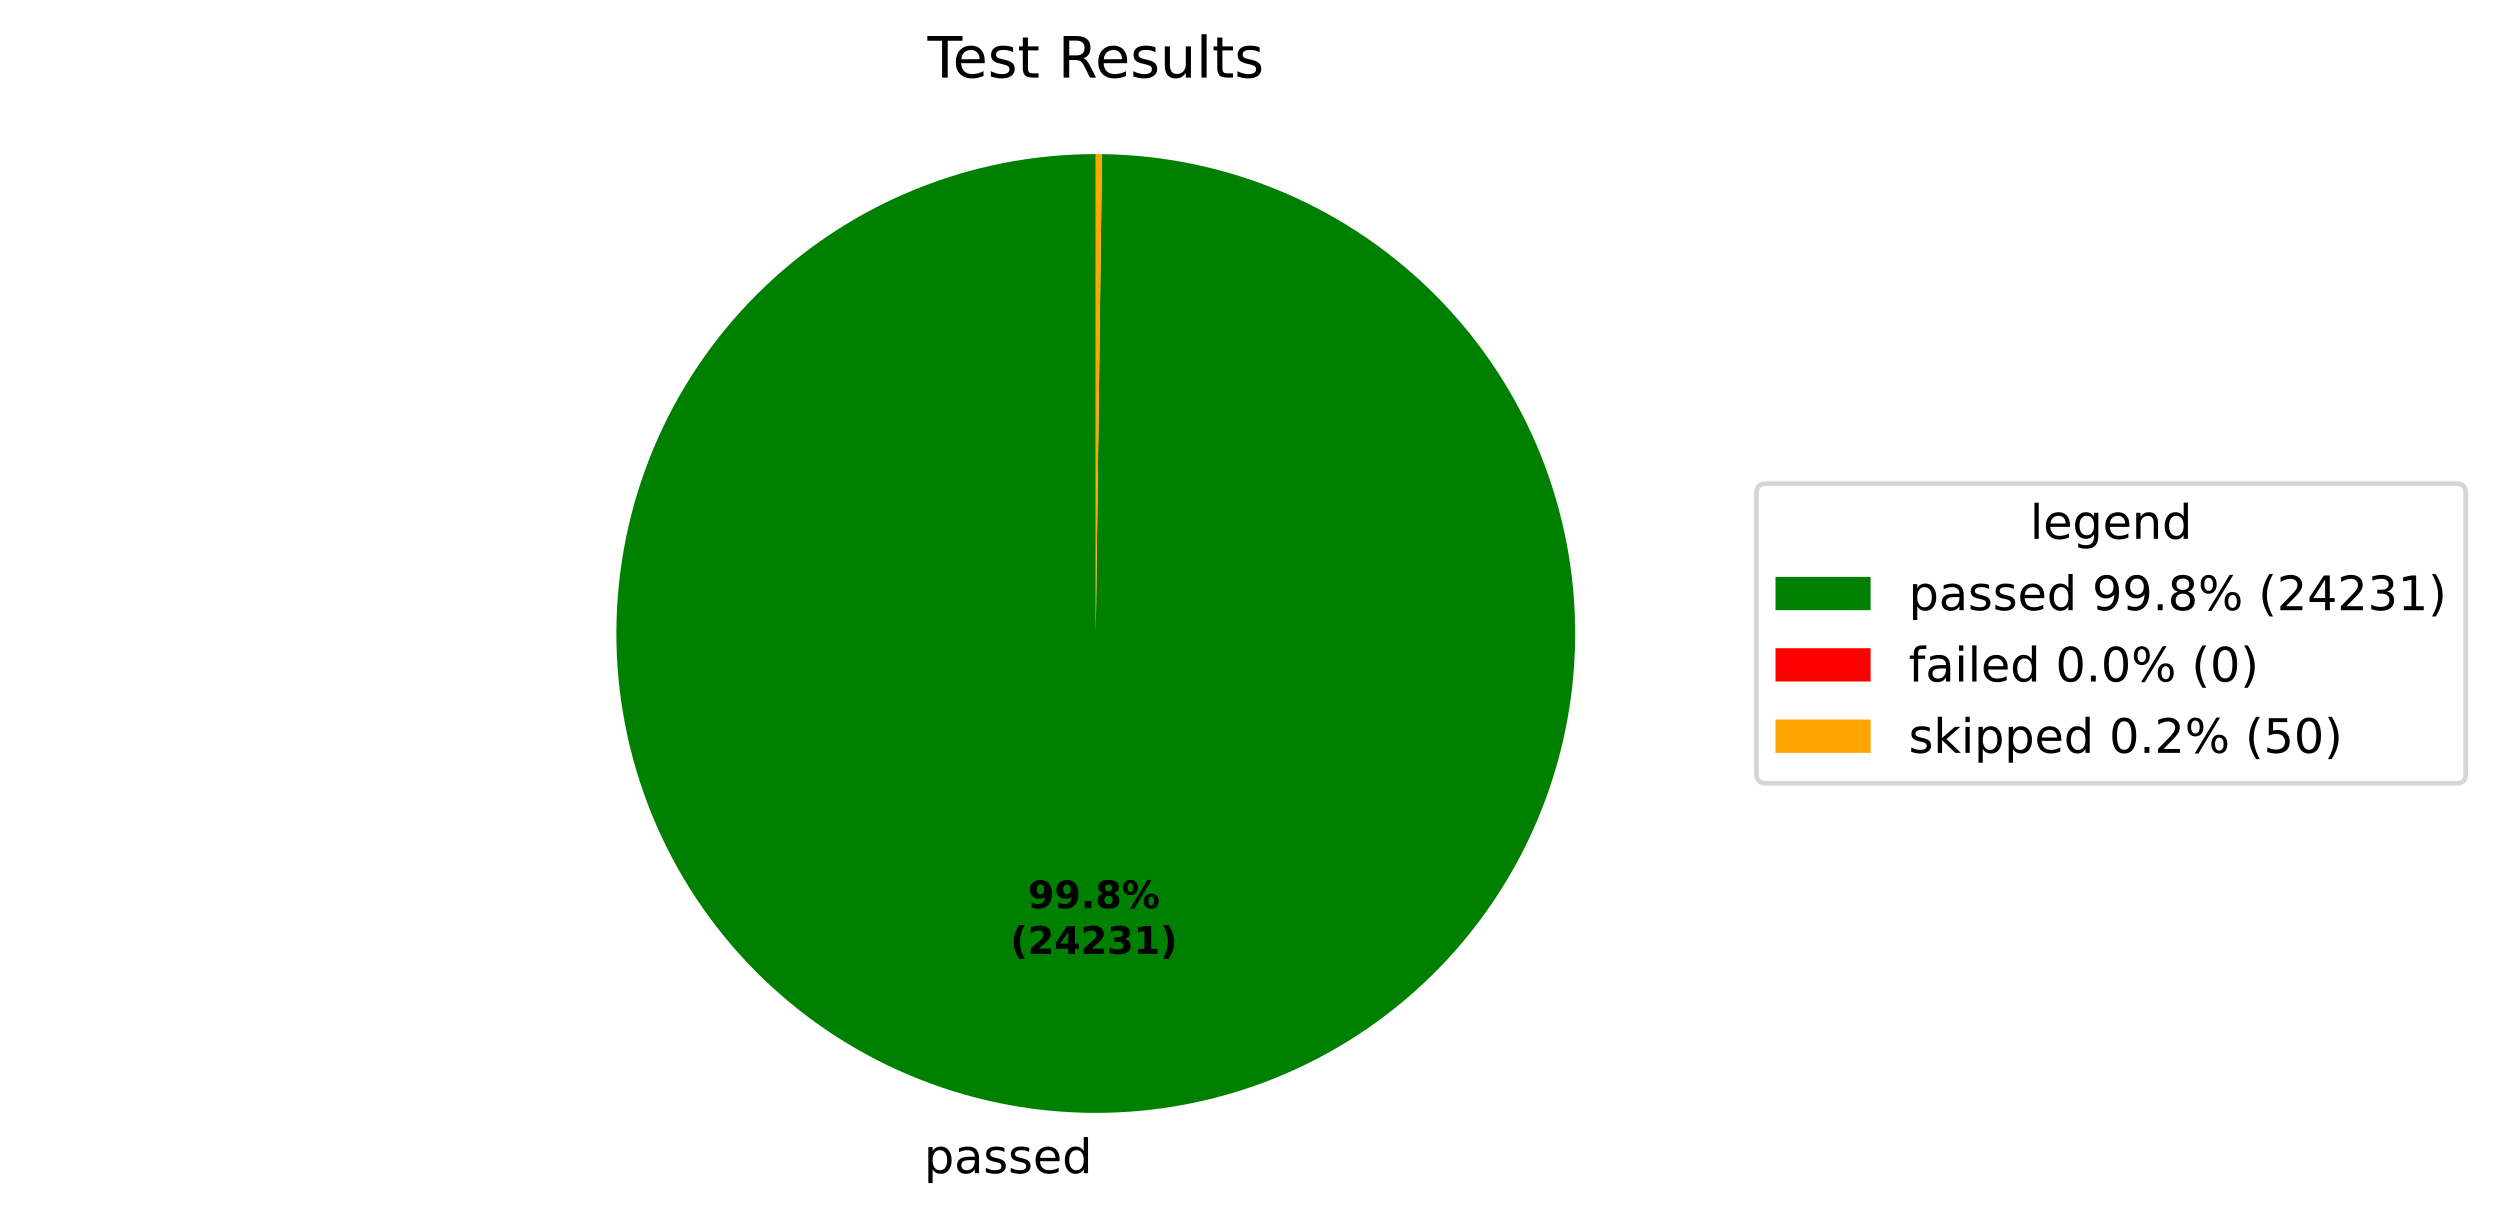
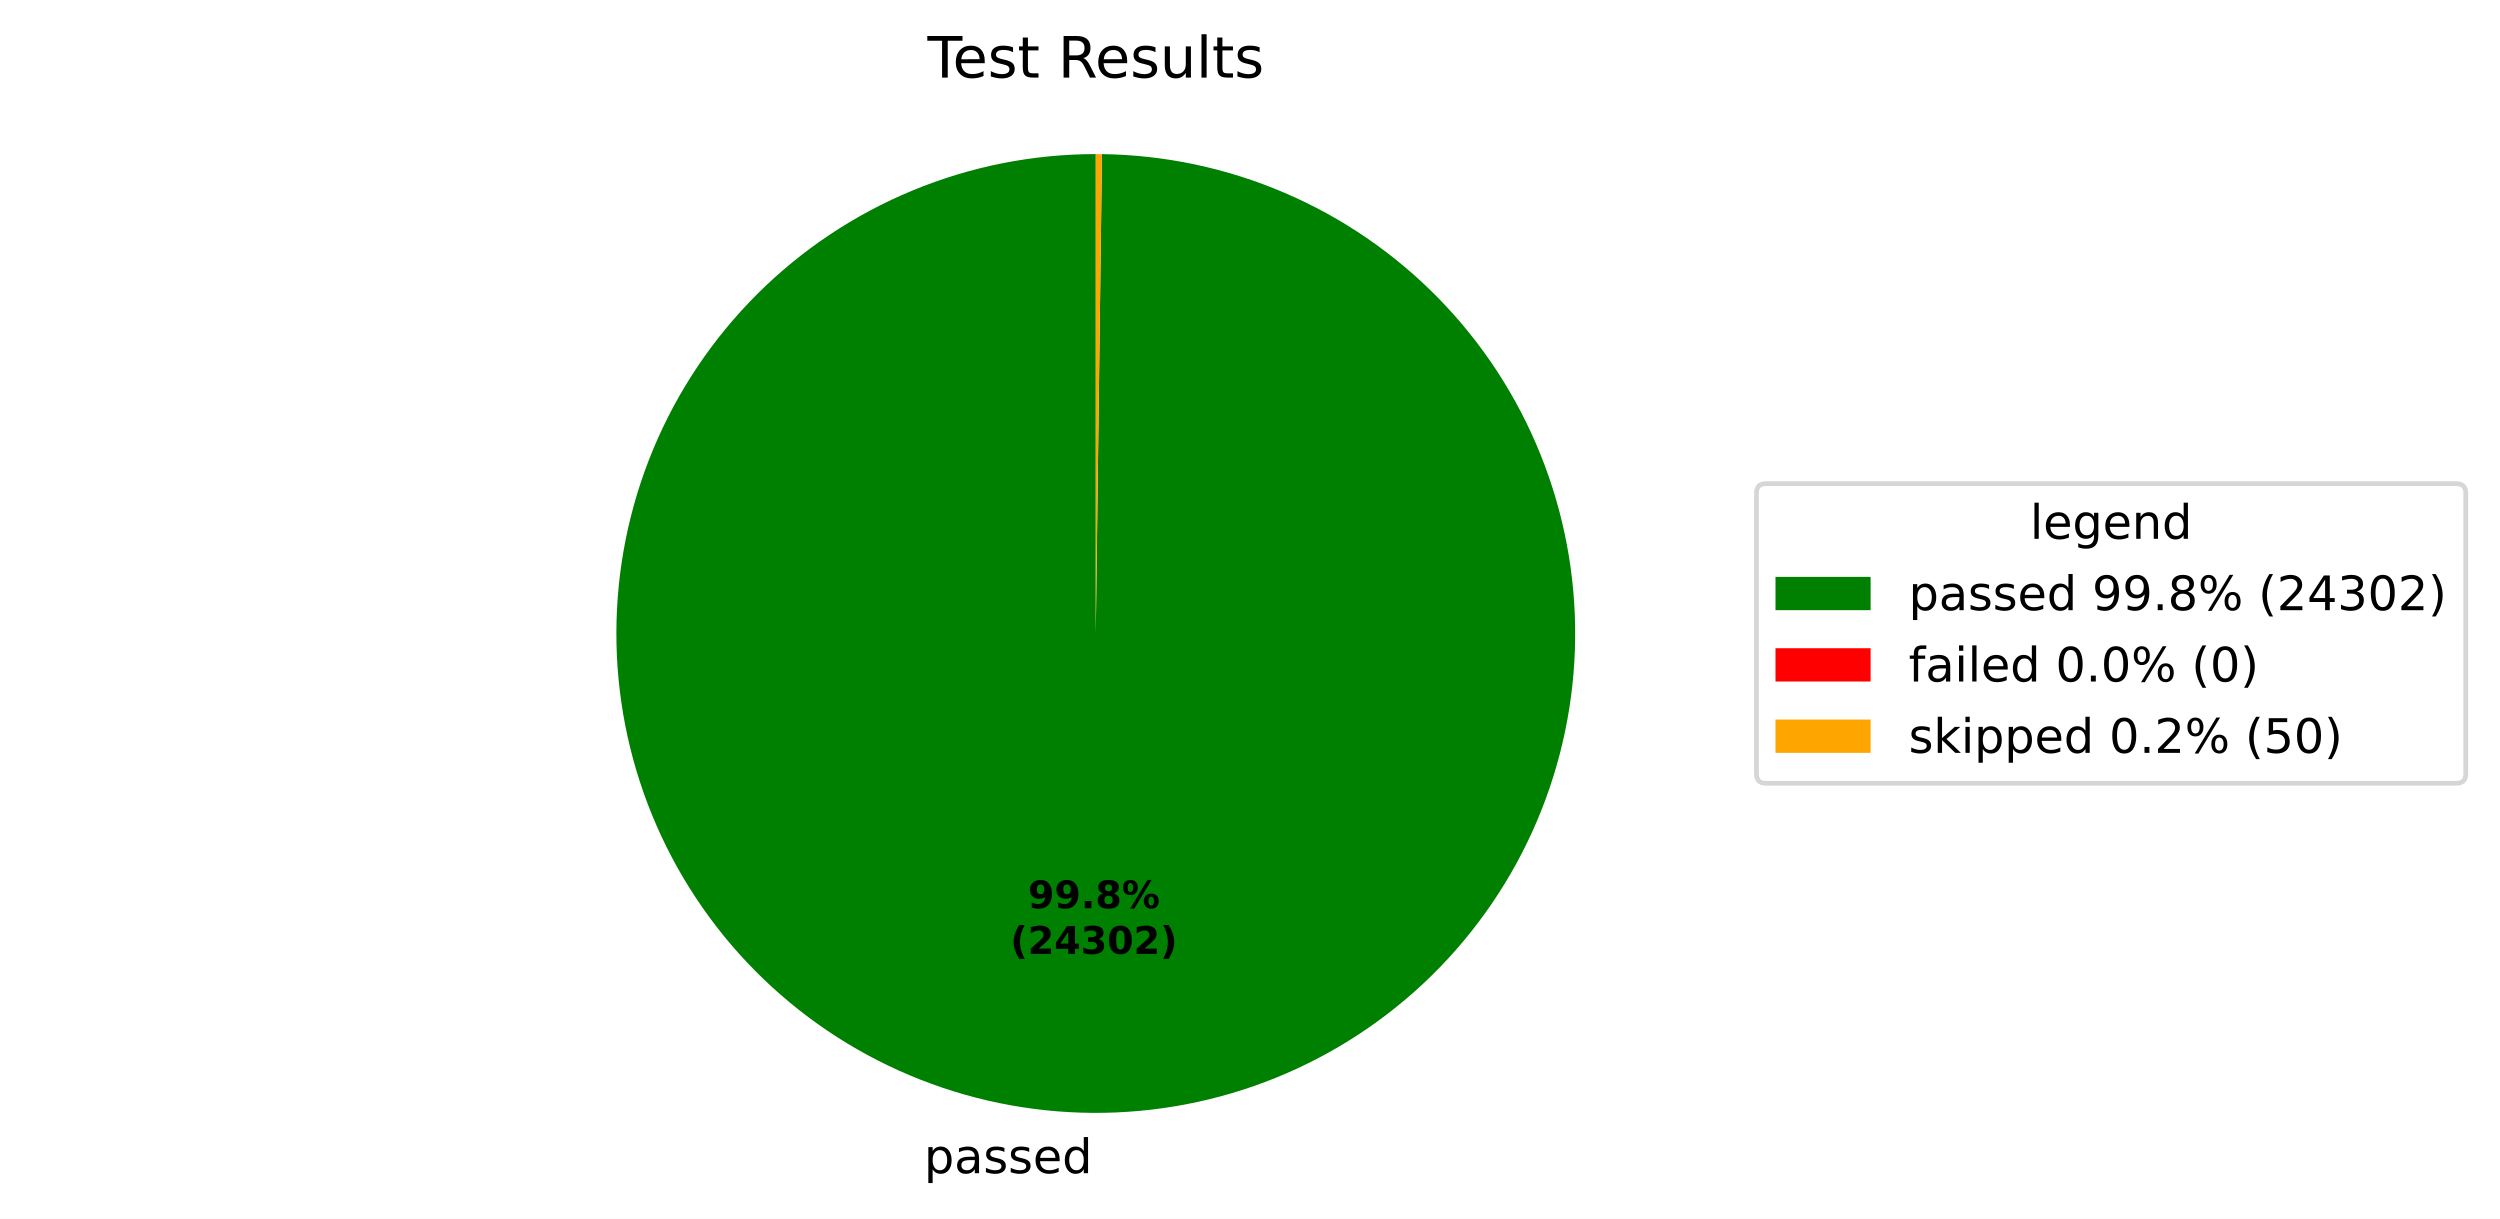
<svg xmlns="http://www.w3.org/2000/svg" xmlns:xlink="http://www.w3.org/1999/xlink" width="525.656pt" height="256.276pt" viewBox="0 0 525.656 256.276" version="1.1">
  <defs>
    <style type="text/css">*{stroke-linejoin: round; stroke-linecap: butt}</style>
  </defs>
  <g id="figure_1">
    <g id="patch_1">
      <path d="M 0 256.276  L 525.656 256.276  L 525.656 0  L 0 0  z " style="fill: #ffffff" />
    </g>
    <g id="axes_1">
      <g id="patch_2">
-         <path d="M 230.4 32.398  C 217.19 32.398 204.109 34.995 191.901 40.04  C 179.693 45.085 168.595 52.481 159.239 61.807  C 149.883 71.132 142.451 82.206 137.367 94.398  C 132.282 106.59 129.643 119.663 129.601 132.872  C 129.558 146.082 132.112 159.171 137.118 171.396  C 142.123 183.62 149.484 194.742 158.779 204.128  C 168.074 213.514 179.124 220.981 191.299 226.105  C 203.474 231.229 216.539 233.911 229.748 233.996  C 242.957 234.081 256.055 231.57 268.296 226.603  C 280.536 221.637 291.682 214.313 301.098 205.049  C 310.513 195.784 318.017 184.758 323.18 172.599  C 328.344 160.441 331.067 147.385 331.195 134.176  C 331.323 120.967 328.854 107.861 323.927 95.605  C 319.001 83.348 311.713 72.179 302.479 62.733  C 293.245 53.288 282.243 45.749 270.101 40.546  C 257.959 35.343 244.913 32.577 231.704 32.407  L 230.4 133.198  z " style="fill: #008000" />
+         <path d="M 230.4 32.398  C 217.19 32.398 204.109 34.995 191.901 40.04  C 179.692 45.085 168.594 52.481 159.239 61.807  C 149.883 71.132 142.451 82.207 137.367 94.398  C 132.282 106.59 129.643 119.664 129.601 132.873  C 129.558 146.083 132.112 159.173 137.118 171.397  C 142.124 183.621 149.484 194.743 158.78 204.129  C 168.075 213.515 179.125 220.982 191.301 226.106  C 203.476 231.23 216.54 233.911 229.75 233.996  C 242.959 234.081 256.057 231.569 268.298 226.603  C 280.538 221.636 291.684 214.312 301.099 205.047  C 310.515 195.782 318.018 184.756 323.181 172.597  C 328.344 160.438 331.067 147.382 331.195 134.173  C 331.323 120.964 328.853 107.858 323.926 95.602  C 318.999 83.346 311.711 72.176 302.476 62.731  C 293.242 53.285 282.24 45.747 270.098 40.544  C 257.956 35.342 244.909 32.577 231.7 32.407  L 230.4 133.198  z " style="fill: #008000" />
      </g>
      <g id="patch_3">
-         <path d="M 231.704 32.407  C 231.704 32.407 231.704 32.407 231.704 32.407  L 230.4 133.198  z " style="fill: #ff0000" />
+         <path d="M 231.7 32.407  C 231.7 32.407 231.7 32.407 231.7 32.407  L 230.4 133.198  z " style="fill: #ff0000" />
      </g>
      <g id="patch_4">
-         <path d="M 231.704 32.407  C 231.487 32.404 231.269 32.402 231.052 32.4  C 230.835 32.399 230.617 32.398 230.4 32.398  L 230.4 133.198  z " style="fill: #ffa500" />
+         <path d="M 231.7 32.407  C 231.484 32.404 231.267 32.402 231.05 32.4  C 230.833 32.399 230.617 32.398 230.4 32.398  L 230.4 133.198  z " style="fill: #ffa500" />
      </g>
      <g id="matplotlib.axis_1" />
      <g id="matplotlib.axis_2" />
      <g id="text_1">
-         <g transform="translate(194.2858 246.6739) scale(0.1 -0.1)">
+         <g transform="translate(194.2879 246.6739) scale(0.1 -0.1)">
          <defs>
            <path id="DejaVuSans-53" d="M 1159 525  L 1159 -1331  L 581 -1331  L 581 3500  L 1159 3500  L 1159 2969  Q 1341 3281 1617 3432  Q 1894 3584 2278 3584  Q 2916 3584 3314 3078  Q 3713 2572 3713 1747  Q 3713 922 3314 415  Q 2916 -91 2278 -91  Q 1894 -91 1617 61  Q 1341 213 1159 525  z M 3116 1747  Q 3116 2381 2855 2742  Q 2594 3103 2138 3103  Q 1681 3103 1420 2742  Q 1159 2381 1159 1747  Q 1159 1113 1420 752  Q 1681 391 2138 391  Q 2594 391 2855 752  Q 3116 1113 3116 1747  z " transform="scale(0.015625)" />
            <path id="DejaVuSans-44" d="M 2194 1759  Q 1497 1759 1228 1600  Q 959 1441 959 1056  Q 959 750 1161 570  Q 1363 391 1709 391  Q 2188 391 2477 730  Q 2766 1069 2766 1631  L 2766 1759  L 2194 1759  z M 3341 1997  L 3341 0  L 2766 0  L 2766 531  Q 2569 213 2275 61  Q 1981 -91 1556 -91  Q 1019 -91 701 211  Q 384 513 384 1019  Q 384 1609 779 1909  Q 1175 2209 1959 2209  L 2766 2209  L 2766 2266  Q 2766 2663 2505 2880  Q 2244 3097 1772 3097  Q 1472 3097 1187 3025  Q 903 2953 641 2809  L 641 3341  Q 956 3463 1253 3523  Q 1550 3584 1831 3584  Q 2591 3584 2966 3190  Q 3341 2797 3341 1997  z " transform="scale(0.015625)" />
            <path id="DejaVuSans-56" d="M 2834 3397  L 2834 2853  Q 2591 2978 2328 3040  Q 2066 3103 1784 3103  Q 1356 3103 1142 2972  Q 928 2841 928 2578  Q 928 2378 1081 2264  Q 1234 2150 1697 2047  L 1894 2003  Q 2506 1872 2764 1633  Q 3022 1394 3022 966  Q 3022 478 2636 193  Q 2250 -91 1575 -91  Q 1294 -91 989 -36  Q 684 19 347 128  L 347 722  Q 666 556 975 473  Q 1284 391 1588 391  Q 1994 391 2212 530  Q 2431 669 2431 922  Q 2431 1156 2273 1281  Q 2116 1406 1581 1522  L 1381 1569  Q 847 1681 609 1914  Q 372 2147 372 2553  Q 372 3047 722 3315  Q 1072 3584 1716 3584  Q 2034 3584 2315 3537  Q 2597 3491 2834 3397  z " transform="scale(0.015625)" />
            <path id="DejaVuSans-48" d="M 3597 1894  L 3597 1613  L 953 1613  Q 991 1019 1311 708  Q 1631 397 2203 397  Q 2534 397 2845 478  Q 3156 559 3463 722  L 3463 178  Q 3153 47 2828 -22  Q 2503 -91 2169 -91  Q 1331 -91 842 396  Q 353 884 353 1716  Q 353 2575 817 3079  Q 1281 3584 2069 3584  Q 2775 3584 3186 3129  Q 3597 2675 3597 1894  z M 3022 2063  Q 3016 2534 2758 2815  Q 2500 3097 2075 3097  Q 1594 3097 1305 2825  Q 1016 2553 972 2059  L 3022 2063  z " transform="scale(0.015625)" />
            <path id="DejaVuSans-47" d="M 2906 2969  L 2906 4863  L 3481 4863  L 3481 0  L 2906 0  L 2906 525  Q 2725 213 2448 61  Q 2172 -91 1784 -91  Q 1150 -91 751 415  Q 353 922 353 1747  Q 353 2572 751 3078  Q 1150 3584 1784 3584  Q 2172 3584 2448 3432  Q 2725 3281 2906 2969  z M 947 1747  Q 947 1113 1208 752  Q 1469 391 1925 391  Q 2381 391 2643 752  Q 2906 1113 2906 1747  Q 2906 2381 2643 2742  Q 2381 3103 1925 3103  Q 1469 3103 1208 2742  Q 947 2381 947 1747  z " transform="scale(0.015625)" />
          </defs>
          <use xlink:href="#DejaVuSans-53" />
          <use xlink:href="#DejaVuSans-44" transform="translate(63.48438 0)" />
          <use xlink:href="#DejaVuSans-56" transform="translate(124.7656 0)" />
          <use xlink:href="#DejaVuSans-56" transform="translate(176.8594 0)" />
          <use xlink:href="#DejaVuSans-48" transform="translate(228.9531 0)" />
          <use xlink:href="#DejaVuSans-47" transform="translate(290.4844 0)" />
        </g>
      </g>
      <g id="text_2">
-         <g transform="translate(216.1319 190.9542) scale(0.08 -0.08)">
+         <g transform="translate(216.133 190.9542) scale(0.08 -0.08)">
          <defs>
            <path id="DejaVuSans-Bold-1c" d="M 641 103  L 641 966  Q 928 831 1190 764  Q 1453 697 1709 697  Q 2247 697 2547 995  Q 2847 1294 2900 1881  Q 2688 1725 2447 1647  Q 2206 1569 1925 1569  Q 1209 1569 770 1986  Q 331 2403 331 3084  Q 331 3838 820 4291  Q 1309 4744 2131 4744  Q 3044 4744 3544 4128  Q 4044 3513 4044 2388  Q 4044 1231 3459 570  Q 2875 -91 1856 -91  Q 1528 -91 1228 -42  Q 928 6 641 103  z M 2125 2350  Q 2441 2350 2600 2554  Q 2759 2759 2759 3169  Q 2759 3575 2600 3781  Q 2441 3988 2125 3988  Q 1809 3988 1650 3781  Q 1491 3575 1491 3169  Q 1491 2759 1650 2554  Q 1809 2350 2125 2350  z " transform="scale(0.015625)" />
            <path id="DejaVuSans-Bold-11" d="M 653 1209  L 1778 1209  L 1778 0  L 653 0  L 653 1209  z " transform="scale(0.015625)" />
            <path id="DejaVuSans-Bold-1b" d="M 2228 2088  Q 1891 2088 1709 1903  Q 1528 1719 1528 1375  Q 1528 1031 1709 848  Q 1891 666 2228 666  Q 2563 666 2741 848  Q 2919 1031 2919 1375  Q 2919 1722 2741 1905  Q 2563 2088 2228 2088  z M 1350 2484  Q 925 2613 709 2878  Q 494 3144 494 3541  Q 494 4131 934 4440  Q 1375 4750 2228 4750  Q 3075 4750 3515 4442  Q 3956 4134 3956 3541  Q 3956 3144 3739 2878  Q 3522 2613 3097 2484  Q 3572 2353 3814 2058  Q 4056 1763 4056 1313  Q 4056 619 3595 264  Q 3134 -91 2228 -91  Q 1319 -91 855 264  Q 391 619 391 1313  Q 391 1763 633 2058  Q 875 2353 1350 2484  z M 1631 3419  Q 1631 3141 1786 2991  Q 1941 2841 2228 2841  Q 2509 2841 2662 2991  Q 2816 3141 2816 3419  Q 2816 3697 2662 3845  Q 2509 3994 2228 3994  Q 1941 3994 1786 3844  Q 1631 3694 1631 3419  z " transform="scale(0.015625)" />
            <path id="DejaVuSans-Bold-8" d="M 4959 1925  Q 4738 1925 4616 1733  Q 4494 1541 4494 1184  Q 4494 825 4614 633  Q 4734 441 4959 441  Q 5184 441 5303 633  Q 5422 825 5422 1184  Q 5422 1541 5301 1733  Q 5181 1925 4959 1925  z M 4959 2450  Q 5541 2450 5875 2112  Q 6209 1775 6209 1184  Q 6209 594 5875 251  Q 5541 -91 4959 -91  Q 4378 -91 4042 251  Q 3706 594 3706 1184  Q 3706 1772 4042 2111  Q 4378 2450 4959 2450  z M 2094 -91  L 1403 -91  L 4319 4750  L 5013 4750  L 2094 -91  z M 1453 4750  Q 2034 4750 2367 4411  Q 2700 4072 2700 3481  Q 2700 2891 2367 2550  Q 2034 2209 1453 2209  Q 872 2209 539 2550  Q 206 2891 206 3481  Q 206 4072 539 4411  Q 872 4750 1453 4750  z M 1453 4225  Q 1228 4225 1106 4031  Q 984 3838 984 3481  Q 984 3122 1106 2926  Q 1228 2731 1453 2731  Q 1678 2731 1798 2926  Q 1919 3122 1919 3481  Q 1919 3838 1797 4031  Q 1675 4225 1453 4225  z " transform="scale(0.015625)" />
          </defs>
          <use xlink:href="#DejaVuSans-Bold-1c" />
          <use xlink:href="#DejaVuSans-Bold-1c" transform="translate(69.57812 0)" />
          <use xlink:href="#DejaVuSans-Bold-11" transform="translate(139.1562 0)" />
          <use xlink:href="#DejaVuSans-Bold-1b" transform="translate(177.1406 0)" />
          <use xlink:href="#DejaVuSans-Bold-8" transform="translate(246.7188 0)" />
        </g>
-         <g transform="translate(212.4369 200.5558) scale(0.08 -0.08)">
+         <g transform="translate(212.438 200.5558) scale(0.08 -0.08)">
          <defs>
            <path id="DejaVuSans-Bold-b" d="M 2413 -844  L 1484 -844  Q 1006 -72 778 623  Q 550 1319 550 2003  Q 550 2688 779 3389  Q 1009 4091 1484 4856  L 2413 4856  Q 2013 4116 1813 3408  Q 1613 2700 1613 2009  Q 1613 1319 1811 609  Q 2009 -100 2413 -844  z " transform="scale(0.015625)" />
            <path id="DejaVuSans-Bold-15" d="M 1844 884  L 3897 884  L 3897 0  L 506 0  L 506 884  L 2209 2388  Q 2438 2594 2547 2791  Q 2656 2988 2656 3200  Q 2656 3528 2436 3728  Q 2216 3928 1850 3928  Q 1569 3928 1234 3808  Q 900 3688 519 3450  L 519 4475  Q 925 4609 1322 4679  Q 1719 4750 2100 4750  Q 2938 4750 3402 4381  Q 3866 4013 3866 3353  Q 3866 2972 3669 2642  Q 3472 2313 2841 1759  L 1844 884  z " transform="scale(0.015625)" />
            <path id="DejaVuSans-Bold-17" d="M 2356 3675  L 1038 1722  L 2356 1722  L 2356 3675  z M 2156 4666  L 3494 4666  L 3494 1722  L 4159 1722  L 4159 850  L 3494 850  L 3494 0  L 2356 0  L 2356 850  L 288 850  L 288 1881  L 2156 4666  z " transform="scale(0.015625)" />
            <path id="DejaVuSans-Bold-16" d="M 2981 2516  Q 3453 2394 3698 2092  Q 3944 1791 3944 1325  Q 3944 631 3412 270  Q 2881 -91 1863 -91  Q 1503 -91 1142 -33  Q 781 25 428 141  L 428 1069  Q 766 900 1098 814  Q 1431 728 1753 728  Q 2231 728 2486 893  Q 2741 1059 2741 1369  Q 2741 1688 2480 1852  Q 2219 2016 1709 2016  L 1228 2016  L 1228 2791  L 1734 2791  Q 2188 2791 2409 2933  Q 2631 3075 2631 3366  Q 2631 3634 2415 3781  Q 2200 3928 1806 3928  Q 1516 3928 1219 3862  Q 922 3797 628 3669  L 628 4550  Q 984 4650 1334 4700  Q 1684 4750 2022 4750  Q 2931 4750 3382 4451  Q 3834 4153 3834 3553  Q 3834 3144 3618 2883  Q 3403 2622 2981 2516  z " transform="scale(0.015625)" />
-             <path id="DejaVuSans-Bold-14" d="M 750 831  L 1813 831  L 1813 3847  L 722 3622  L 722 4441  L 1806 4666  L 2950 4666  L 2950 831  L 4013 831  L 4013 0  L 750 0  L 750 831  z " transform="scale(0.015625)" />
+             <path id="DejaVuSans-Bold-13" d="M 2944 2338  Q 2944 3213 2780 3570  Q 2616 3928 2228 3928  Q 1841 3928 1675 3570  Q 1509 3213 1509 2338  Q 1509 1453 1675 1090  Q 1841 728 2228 728  Q 2613 728 2778 1090  Q 2944 1453 2944 2338  z M 4147 2328  Q 4147 1169 3647 539  Q 3147 -91 2228 -91  Q 1306 -91 806 539  Q 306 1169 306 2328  Q 306 3491 806 4120  Q 1306 4750 2228 4750  Q 3147 4750 3647 4120  Q 4147 3491 4147 2328  z " transform="scale(0.015625)" />
            <path id="DejaVuSans-Bold-c" d="M 513 -844  Q 913 -100 1113 609  Q 1313 1319 1313 2009  Q 1313 2700 1113 3408  Q 913 4116 513 4856  L 1441 4856  Q 1916 4091 2145 3389  Q 2375 2688 2375 2003  Q 2375 1319 2147 623  Q 1919 -72 1441 -844  L 513 -844  z " transform="scale(0.015625)" />
          </defs>
          <use xlink:href="#DejaVuSans-Bold-b" />
          <use xlink:href="#DejaVuSans-Bold-15" transform="translate(45.70312 0)" />
          <use xlink:href="#DejaVuSans-Bold-17" transform="translate(115.2812 0)" />
-           <use xlink:href="#DejaVuSans-Bold-15" transform="translate(184.8594 0)" />
-           <use xlink:href="#DejaVuSans-Bold-16" transform="translate(254.4375 0)" />
-           <use xlink:href="#DejaVuSans-Bold-14" transform="translate(324.0156 0)" />
+           <use xlink:href="#DejaVuSans-Bold-16" transform="translate(184.8594 0)" />
+           <use xlink:href="#DejaVuSans-Bold-13" transform="translate(254.4375 0)" />
+           <use xlink:href="#DejaVuSans-Bold-15" transform="translate(324.0156 0)" />
          <use xlink:href="#DejaVuSans-Bold-c" transform="translate(393.5938 0)" />
        </g>
      </g>
      <g id="text_3">
        <g transform="translate(195.0131 16.31812) scale(0.12 -0.12)">
          <defs>
            <path id="DejaVuSans-37" d="M -19 4666  L 3928 4666  L 3928 4134  L 2272 4134  L 2272 0  L 1638 0  L 1638 4134  L -19 4134  L -19 4666  z " transform="scale(0.015625)" />
            <path id="DejaVuSans-57" d="M 1172 4494  L 1172 3500  L 2356 3500  L 2356 3053  L 1172 3053  L 1172 1153  Q 1172 725 1289 603  Q 1406 481 1766 481  L 2356 481  L 2356 0  L 1766 0  Q 1100 0 847 248  Q 594 497 594 1153  L 594 3053  L 172 3053  L 172 3500  L 594 3500  L 594 4494  L 1172 4494  z " transform="scale(0.015625)" />
            <path id="DejaVuSans-3" transform="scale(0.015625)" />
            <path id="DejaVuSans-35" d="M 2841 2188  Q 3044 2119 3236 1894  Q 3428 1669 3622 1275  L 4263 0  L 3584 0  L 2988 1197  Q 2756 1666 2539 1819  Q 2322 1972 1947 1972  L 1259 1972  L 1259 0  L 628 0  L 628 4666  L 2053 4666  Q 2853 4666 3247 4331  Q 3641 3997 3641 3322  Q 3641 2881 3436 2590  Q 3231 2300 2841 2188  z M 1259 4147  L 1259 2491  L 2053 2491  Q 2509 2491 2742 2702  Q 2975 2913 2975 3322  Q 2975 3731 2742 3939  Q 2509 4147 2053 4147  L 1259 4147  z " transform="scale(0.015625)" />
            <path id="DejaVuSans-58" d="M 544 1381  L 544 3500  L 1119 3500  L 1119 1403  Q 1119 906 1312 657  Q 1506 409 1894 409  Q 2359 409 2629 706  Q 2900 1003 2900 1516  L 2900 3500  L 3475 3500  L 3475 0  L 2900 0  L 2900 538  Q 2691 219 2414 64  Q 2138 -91 1772 -91  Q 1169 -91 856 284  Q 544 659 544 1381  z M 1991 3584  L 1991 3584  z " transform="scale(0.015625)" />
            <path id="DejaVuSans-4f" d="M 603 4863  L 1178 4863  L 1178 0  L 603 0  L 603 4863  z " transform="scale(0.015625)" />
          </defs>
          <use xlink:href="#DejaVuSans-37" />
          <use xlink:href="#DejaVuSans-48" transform="translate(44.09375 0)" />
          <use xlink:href="#DejaVuSans-56" transform="translate(105.625 0)" />
          <use xlink:href="#DejaVuSans-57" transform="translate(157.7188 0)" />
          <use xlink:href="#DejaVuSans-3" transform="translate(196.9219 0)" />
          <use xlink:href="#DejaVuSans-35" transform="translate(228.7031 0)" />
          <use xlink:href="#DejaVuSans-48" transform="translate(293.7031 0)" />
          <use xlink:href="#DejaVuSans-56" transform="translate(355.2344 0)" />
          <use xlink:href="#DejaVuSans-58" transform="translate(407.3281 0)" />
          <use xlink:href="#DejaVuSans-4f" transform="translate(470.7031 0)" />
          <use xlink:href="#DejaVuSans-57" transform="translate(498.4844 0)" />
          <use xlink:href="#DejaVuSans-56" transform="translate(537.6875 0)" />
        </g>
      </g>
      <g id="legend_1">
        <g id="patch_5">
          <path d="M 371.32 164.7  L 516.456 164.7  Q 518.456 164.7 518.456 162.7  L 518.456 103.697  Q 518.456 101.697 516.456 101.697  L 371.32 101.697  Q 369.32 101.697 369.32 103.697  L 369.32 162.7  Q 369.32 164.7 371.32 164.7  z " style="fill: #ffffff; opacity: 0.8; stroke: #cccccc; stroke-linejoin: miter" />
        </g>
        <g id="text_4">
          <g transform="translate(426.8286 113.295) scale(0.1 -0.1)">
            <defs>
              <path id="DejaVuSans-4a" d="M 2906 1791  Q 2906 2416 2648 2759  Q 2391 3103 1925 3103  Q 1463 3103 1205 2759  Q 947 2416 947 1791  Q 947 1169 1205 825  Q 1463 481 1925 481  Q 2391 481 2648 825  Q 2906 1169 2906 1791  z M 3481 434  Q 3481 -459 3084 -895  Q 2688 -1331 1869 -1331  Q 1566 -1331 1297 -1286  Q 1028 -1241 775 -1147  L 775 -588  Q 1028 -725 1275 -790  Q 1522 -856 1778 -856  Q 2344 -856 2625 -561  Q 2906 -266 2906 331  L 2906 616  Q 2728 306 2450 153  Q 2172 0 1784 0  Q 1141 0 747 490  Q 353 981 353 1791  Q 353 2603 747 3093  Q 1141 3584 1784 3584  Q 2172 3584 2450 3431  Q 2728 3278 2906 2969  L 2906 3500  L 3481 3500  L 3481 434  z " transform="scale(0.015625)" />
              <path id="DejaVuSans-51" d="M 3513 2113  L 3513 0  L 2938 0  L 2938 2094  Q 2938 2591 2744 2837  Q 2550 3084 2163 3084  Q 1697 3084 1428 2787  Q 1159 2491 1159 1978  L 1159 0  L 581 0  L 581 3500  L 1159 3500  L 1159 2956  Q 1366 3272 1645 3428  Q 1925 3584 2291 3584  Q 2894 3584 3203 3211  Q 3513 2838 3513 2113  z " transform="scale(0.015625)" />
            </defs>
            <use xlink:href="#DejaVuSans-4f" />
            <use xlink:href="#DejaVuSans-48" transform="translate(27.78125 0)" />
            <use xlink:href="#DejaVuSans-4a" transform="translate(89.3125 0)" />
            <use xlink:href="#DejaVuSans-48" transform="translate(152.7969 0)" />
            <use xlink:href="#DejaVuSans-51" transform="translate(214.3281 0)" />
            <use xlink:href="#DejaVuSans-47" transform="translate(277.7031 0)" />
          </g>
        </g>
        <g id="patch_6">
          <path d="M 373.32 128.296  L 393.32 128.296  L 393.32 121.296  L 373.32 121.296  z " style="fill: #008000" />
        </g>
        <g id="text_5">
          <g transform="translate(401.32 128.2958) scale(0.1 -0.1)">
            <defs>
              <path id="DejaVuSans-1c" d="M 703 97  L 703 672  Q 941 559 1184 500  Q 1428 441 1663 441  Q 2288 441 2617 861  Q 2947 1281 2994 2138  Q 2813 1869 2534 1725  Q 2256 1581 1919 1581  Q 1219 1581 811 2004  Q 403 2428 403 3163  Q 403 3881 828 4315  Q 1253 4750 1959 4750  Q 2769 4750 3195 4129  Q 3622 3509 3622 2328  Q 3622 1225 3098 567  Q 2575 -91 1691 -91  Q 1453 -91 1209 -44  Q 966 3 703 97  z M 1959 2075  Q 2384 2075 2632 2365  Q 2881 2656 2881 3163  Q 2881 3666 2632 3958  Q 2384 4250 1959 4250  Q 1534 4250 1286 3958  Q 1038 3666 1038 3163  Q 1038 2656 1286 2365  Q 1534 2075 1959 2075  z " transform="scale(0.015625)" />
              <path id="DejaVuSans-11" d="M 684 794  L 1344 794  L 1344 0  L 684 0  L 684 794  z " transform="scale(0.015625)" />
              <path id="DejaVuSans-1b" d="M 2034 2216  Q 1584 2216 1326 1975  Q 1069 1734 1069 1313  Q 1069 891 1326 650  Q 1584 409 2034 409  Q 2484 409 2743 651  Q 3003 894 3003 1313  Q 3003 1734 2745 1975  Q 2488 2216 2034 2216  z M 1403 2484  Q 997 2584 770 2862  Q 544 3141 544 3541  Q 544 4100 942 4425  Q 1341 4750 2034 4750  Q 2731 4750 3128 4425  Q 3525 4100 3525 3541  Q 3525 3141 3298 2862  Q 3072 2584 2669 2484  Q 3125 2378 3379 2068  Q 3634 1759 3634 1313  Q 3634 634 3220 271  Q 2806 -91 2034 -91  Q 1263 -91 848 271  Q 434 634 434 1313  Q 434 1759 690 2068  Q 947 2378 1403 2484  z M 1172 3481  Q 1172 3119 1398 2916  Q 1625 2713 2034 2713  Q 2441 2713 2670 2916  Q 2900 3119 2900 3481  Q 2900 3844 2670 4047  Q 2441 4250 2034 4250  Q 1625 4250 1398 4047  Q 1172 3844 1172 3481  z " transform="scale(0.015625)" />
              <path id="DejaVuSans-8" d="M 4653 2053  Q 4381 2053 4226 1822  Q 4072 1591 4072 1178  Q 4072 772 4226 539  Q 4381 306 4653 306  Q 4919 306 5073 539  Q 5228 772 5228 1178  Q 5228 1588 5073 1820  Q 4919 2053 4653 2053  z M 4653 2450  Q 5147 2450 5437 2106  Q 5728 1763 5728 1178  Q 5728 594 5436 251  Q 5144 -91 4653 -91  Q 4153 -91 3862 251  Q 3572 594 3572 1178  Q 3572 1766 3864 2108  Q 4156 2450 4653 2450  z M 1428 4353  Q 1159 4353 1004 4120  Q 850 3888 850 3481  Q 850 3069 1003 2837  Q 1156 2606 1428 2606  Q 1700 2606 1854 2837  Q 2009 3069 2009 3481  Q 2009 3884 1853 4118  Q 1697 4353 1428 4353  z M 4250 4750  L 4750 4750  L 1831 -91  L 1331 -91  L 4250 4750  z M 1428 4750  Q 1922 4750 2215 4408  Q 2509 4066 2509 3481  Q 2509 2891 2217 2550  Q 1925 2209 1428 2209  Q 931 2209 642 2551  Q 353 2894 353 3481  Q 353 4063 643 4406  Q 934 4750 1428 4750  z " transform="scale(0.015625)" />
              <path id="DejaVuSans-b" d="M 1984 4856  Q 1566 4138 1362 3434  Q 1159 2731 1159 2009  Q 1159 1288 1364 580  Q 1569 -128 1984 -844  L 1484 -844  Q 1016 -109 783 600  Q 550 1309 550 2009  Q 550 2706 781 3412  Q 1013 4119 1484 4856  L 1984 4856  z " transform="scale(0.015625)" />
              <path id="DejaVuSans-15" d="M 1228 531  L 3431 531  L 3431 0  L 469 0  L 469 531  Q 828 903 1448 1529  Q 2069 2156 2228 2338  Q 2531 2678 2651 2914  Q 2772 3150 2772 3378  Q 2772 3750 2511 3984  Q 2250 4219 1831 4219  Q 1534 4219 1204 4116  Q 875 4013 500 3803  L 500 4441  Q 881 4594 1212 4672  Q 1544 4750 1819 4750  Q 2544 4750 2975 4387  Q 3406 4025 3406 3419  Q 3406 3131 3298 2873  Q 3191 2616 2906 2266  Q 2828 2175 2409 1742  Q 1991 1309 1228 531  z " transform="scale(0.015625)" />
              <path id="DejaVuSans-17" d="M 2419 4116  L 825 1625  L 2419 1625  L 2419 4116  z M 2253 4666  L 3047 4666  L 3047 1625  L 3713 1625  L 3713 1100  L 3047 1100  L 3047 0  L 2419 0  L 2419 1100  L 313 1100  L 313 1709  L 2253 4666  z " transform="scale(0.015625)" />
              <path id="DejaVuSans-16" d="M 2597 2516  Q 3050 2419 3304 2112  Q 3559 1806 3559 1356  Q 3559 666 3084 287  Q 2609 -91 1734 -91  Q 1441 -91 1130 -33  Q 819 25 488 141  L 488 750  Q 750 597 1062 519  Q 1375 441 1716 441  Q 2309 441 2620 675  Q 2931 909 2931 1356  Q 2931 1769 2642 2001  Q 2353 2234 1838 2234  L 1294 2234  L 1294 2753  L 1863 2753  Q 2328 2753 2575 2939  Q 2822 3125 2822 3475  Q 2822 3834 2567 4026  Q 2313 4219 1838 4219  Q 1578 4219 1281 4162  Q 984 4106 628 3988  L 628 4550  Q 988 4650 1302 4700  Q 1616 4750 1894 4750  Q 2613 4750 3031 4423  Q 3450 4097 3450 3541  Q 3450 3153 3228 2886  Q 3006 2619 2597 2516  z " transform="scale(0.015625)" />
-               <path id="DejaVuSans-14" d="M 794 531  L 1825 531  L 1825 4091  L 703 3866  L 703 4441  L 1819 4666  L 2450 4666  L 2450 531  L 3481 531  L 3481 0  L 794 0  L 794 531  z " transform="scale(0.015625)" />
+               <path id="DejaVuSans-13" d="M 2034 4250  Q 1547 4250 1301 3770  Q 1056 3291 1056 2328  Q 1056 1369 1301 889  Q 1547 409 2034 409  Q 2525 409 2770 889  Q 3016 1369 3016 2328  Q 3016 3291 2770 3770  Q 2525 4250 2034 4250  z M 2034 4750  Q 2819 4750 3233 4129  Q 3647 3509 3647 2328  Q 3647 1150 3233 529  Q 2819 -91 2034 -91  Q 1250 -91 836 529  Q 422 1150 422 2328  Q 422 3509 836 4129  Q 1250 4750 2034 4750  z " transform="scale(0.015625)" />
              <path id="DejaVuSans-c" d="M 513 4856  L 1013 4856  Q 1481 4119 1714 3412  Q 1947 2706 1947 2009  Q 1947 1309 1714 600  Q 1481 -109 1013 -844  L 513 -844  Q 928 -128 1133 580  Q 1338 1288 1338 2009  Q 1338 2731 1133 3434  Q 928 4138 513 4856  z " transform="scale(0.015625)" />
            </defs>
            <use xlink:href="#DejaVuSans-53" />
            <use xlink:href="#DejaVuSans-44" transform="translate(63.48438 0)" />
            <use xlink:href="#DejaVuSans-56" transform="translate(124.7656 0)" />
            <use xlink:href="#DejaVuSans-56" transform="translate(176.8594 0)" />
            <use xlink:href="#DejaVuSans-48" transform="translate(228.9531 0)" />
            <use xlink:href="#DejaVuSans-47" transform="translate(290.4844 0)" />
            <use xlink:href="#DejaVuSans-3" transform="translate(353.9688 0)" />
            <use xlink:href="#DejaVuSans-1c" transform="translate(385.75 0)" />
            <use xlink:href="#DejaVuSans-1c" transform="translate(449.375 0)" />
            <use xlink:href="#DejaVuSans-11" transform="translate(513 0)" />
            <use xlink:href="#DejaVuSans-1b" transform="translate(544.7812 0)" />
            <use xlink:href="#DejaVuSans-8" transform="translate(608.4062 0)" />
            <use xlink:href="#DejaVuSans-3" transform="translate(703.4219 0)" />
            <use xlink:href="#DejaVuSans-b" transform="translate(735.2031 0)" />
            <use xlink:href="#DejaVuSans-15" transform="translate(774.2188 0)" />
            <use xlink:href="#DejaVuSans-17" transform="translate(837.8438 0)" />
-             <use xlink:href="#DejaVuSans-15" transform="translate(901.4688 0)" />
-             <use xlink:href="#DejaVuSans-16" transform="translate(965.0938 0)" />
-             <use xlink:href="#DejaVuSans-14" transform="translate(1028.719 0)" />
+             <use xlink:href="#DejaVuSans-16" transform="translate(901.4688 0)" />
+             <use xlink:href="#DejaVuSans-13" transform="translate(965.0938 0)" />
+             <use xlink:href="#DejaVuSans-15" transform="translate(1028.719 0)" />
            <use xlink:href="#DejaVuSans-c" transform="translate(1092.344 0)" />
          </g>
        </g>
        <g id="patch_7">
          <path d="M 373.32 143.297  L 393.32 143.297  L 393.32 136.297  L 373.32 136.297  z " style="fill: #ff0000" />
        </g>
        <g id="text_6">
          <g transform="translate(401.32 143.2966) scale(0.1 -0.1)">
            <defs>
              <path id="DejaVuSans-49" d="M 2375 4863  L 2375 4384  L 1825 4384  Q 1516 4384 1395 4259  Q 1275 4134 1275 3809  L 1275 3500  L 2222 3500  L 2222 3053  L 1275 3053  L 1275 0  L 697 0  L 697 3053  L 147 3053  L 147 3500  L 697 3500  L 697 3744  Q 697 4328 969 4595  Q 1241 4863 1831 4863  L 2375 4863  z " transform="scale(0.015625)" />
              <path id="DejaVuSans-4c" d="M 603 3500  L 1178 3500  L 1178 0  L 603 0  L 603 3500  z M 603 4863  L 1178 4863  L 1178 4134  L 603 4134  L 603 4863  z " transform="scale(0.015625)" />
-               <path id="DejaVuSans-13" d="M 2034 4250  Q 1547 4250 1301 3770  Q 1056 3291 1056 2328  Q 1056 1369 1301 889  Q 1547 409 2034 409  Q 2525 409 2770 889  Q 3016 1369 3016 2328  Q 3016 3291 2770 3770  Q 2525 4250 2034 4250  z M 2034 4750  Q 2819 4750 3233 4129  Q 3647 3509 3647 2328  Q 3647 1150 3233 529  Q 2819 -91 2034 -91  Q 1250 -91 836 529  Q 422 1150 422 2328  Q 422 3509 836 4129  Q 1250 4750 2034 4750  z " transform="scale(0.015625)" />
            </defs>
            <use xlink:href="#DejaVuSans-49" />
            <use xlink:href="#DejaVuSans-44" transform="translate(35.20312 0)" />
            <use xlink:href="#DejaVuSans-4c" transform="translate(96.48438 0)" />
            <use xlink:href="#DejaVuSans-4f" transform="translate(124.2656 0)" />
            <use xlink:href="#DejaVuSans-48" transform="translate(152.0469 0)" />
            <use xlink:href="#DejaVuSans-47" transform="translate(213.5781 0)" />
            <use xlink:href="#DejaVuSans-3" transform="translate(277.0625 0)" />
            <use xlink:href="#DejaVuSans-13" transform="translate(308.8438 0)" />
            <use xlink:href="#DejaVuSans-11" transform="translate(372.4688 0)" />
            <use xlink:href="#DejaVuSans-13" transform="translate(404.25 0)" />
            <use xlink:href="#DejaVuSans-8" transform="translate(467.875 0)" />
            <use xlink:href="#DejaVuSans-3" transform="translate(562.8906 0)" />
            <use xlink:href="#DejaVuSans-b" transform="translate(594.6719 0)" />
            <use xlink:href="#DejaVuSans-13" transform="translate(633.6875 0)" />
            <use xlink:href="#DejaVuSans-c" transform="translate(697.3125 0)" />
          </g>
        </g>
        <g id="patch_8">
          <path d="M 373.32 158.297  L 393.32 158.297  L 393.32 151.297  L 373.32 151.297  z " style="fill: #ffa500" />
        </g>
        <g id="text_7">
          <g transform="translate(401.32 158.2973) scale(0.1 -0.1)">
            <defs>
              <path id="DejaVuSans-4e" d="M 581 4863  L 1159 4863  L 1159 1991  L 2875 3500  L 3609 3500  L 1753 1863  L 3688 0  L 2938 0  L 1159 1709  L 1159 0  L 581 0  L 581 4863  z " transform="scale(0.015625)" />
              <path id="DejaVuSans-18" d="M 691 4666  L 3169 4666  L 3169 4134  L 1269 4134  L 1269 2991  Q 1406 3038 1543 3061  Q 1681 3084 1819 3084  Q 2600 3084 3056 2656  Q 3513 2228 3513 1497  Q 3513 744 3044 326  Q 2575 -91 1722 -91  Q 1428 -91 1123 -41  Q 819 9 494 109  L 494 744  Q 775 591 1075 516  Q 1375 441 1709 441  Q 2250 441 2565 725  Q 2881 1009 2881 1497  Q 2881 1984 2565 2268  Q 2250 2553 1709 2553  Q 1456 2553 1204 2497  Q 953 2441 691 2322  L 691 4666  z " transform="scale(0.015625)" />
            </defs>
            <use xlink:href="#DejaVuSans-56" />
            <use xlink:href="#DejaVuSans-4e" transform="translate(52.09375 0)" />
            <use xlink:href="#DejaVuSans-4c" transform="translate(110 0)" />
            <use xlink:href="#DejaVuSans-53" transform="translate(137.7812 0)" />
            <use xlink:href="#DejaVuSans-53" transform="translate(201.2656 0)" />
            <use xlink:href="#DejaVuSans-48" transform="translate(264.75 0)" />
            <use xlink:href="#DejaVuSans-47" transform="translate(326.2812 0)" />
            <use xlink:href="#DejaVuSans-3" transform="translate(389.7656 0)" />
            <use xlink:href="#DejaVuSans-13" transform="translate(421.5469 0)" />
            <use xlink:href="#DejaVuSans-11" transform="translate(485.1719 0)" />
            <use xlink:href="#DejaVuSans-15" transform="translate(516.9531 0)" />
            <use xlink:href="#DejaVuSans-8" transform="translate(580.5781 0)" />
            <use xlink:href="#DejaVuSans-3" transform="translate(675.5938 0)" />
            <use xlink:href="#DejaVuSans-b" transform="translate(707.375 0)" />
            <use xlink:href="#DejaVuSans-18" transform="translate(746.3906 0)" />
            <use xlink:href="#DejaVuSans-13" transform="translate(810.0156 0)" />
            <use xlink:href="#DejaVuSans-c" transform="translate(873.6406 0)" />
          </g>
        </g>
      </g>
    </g>
  </g>
</svg>
